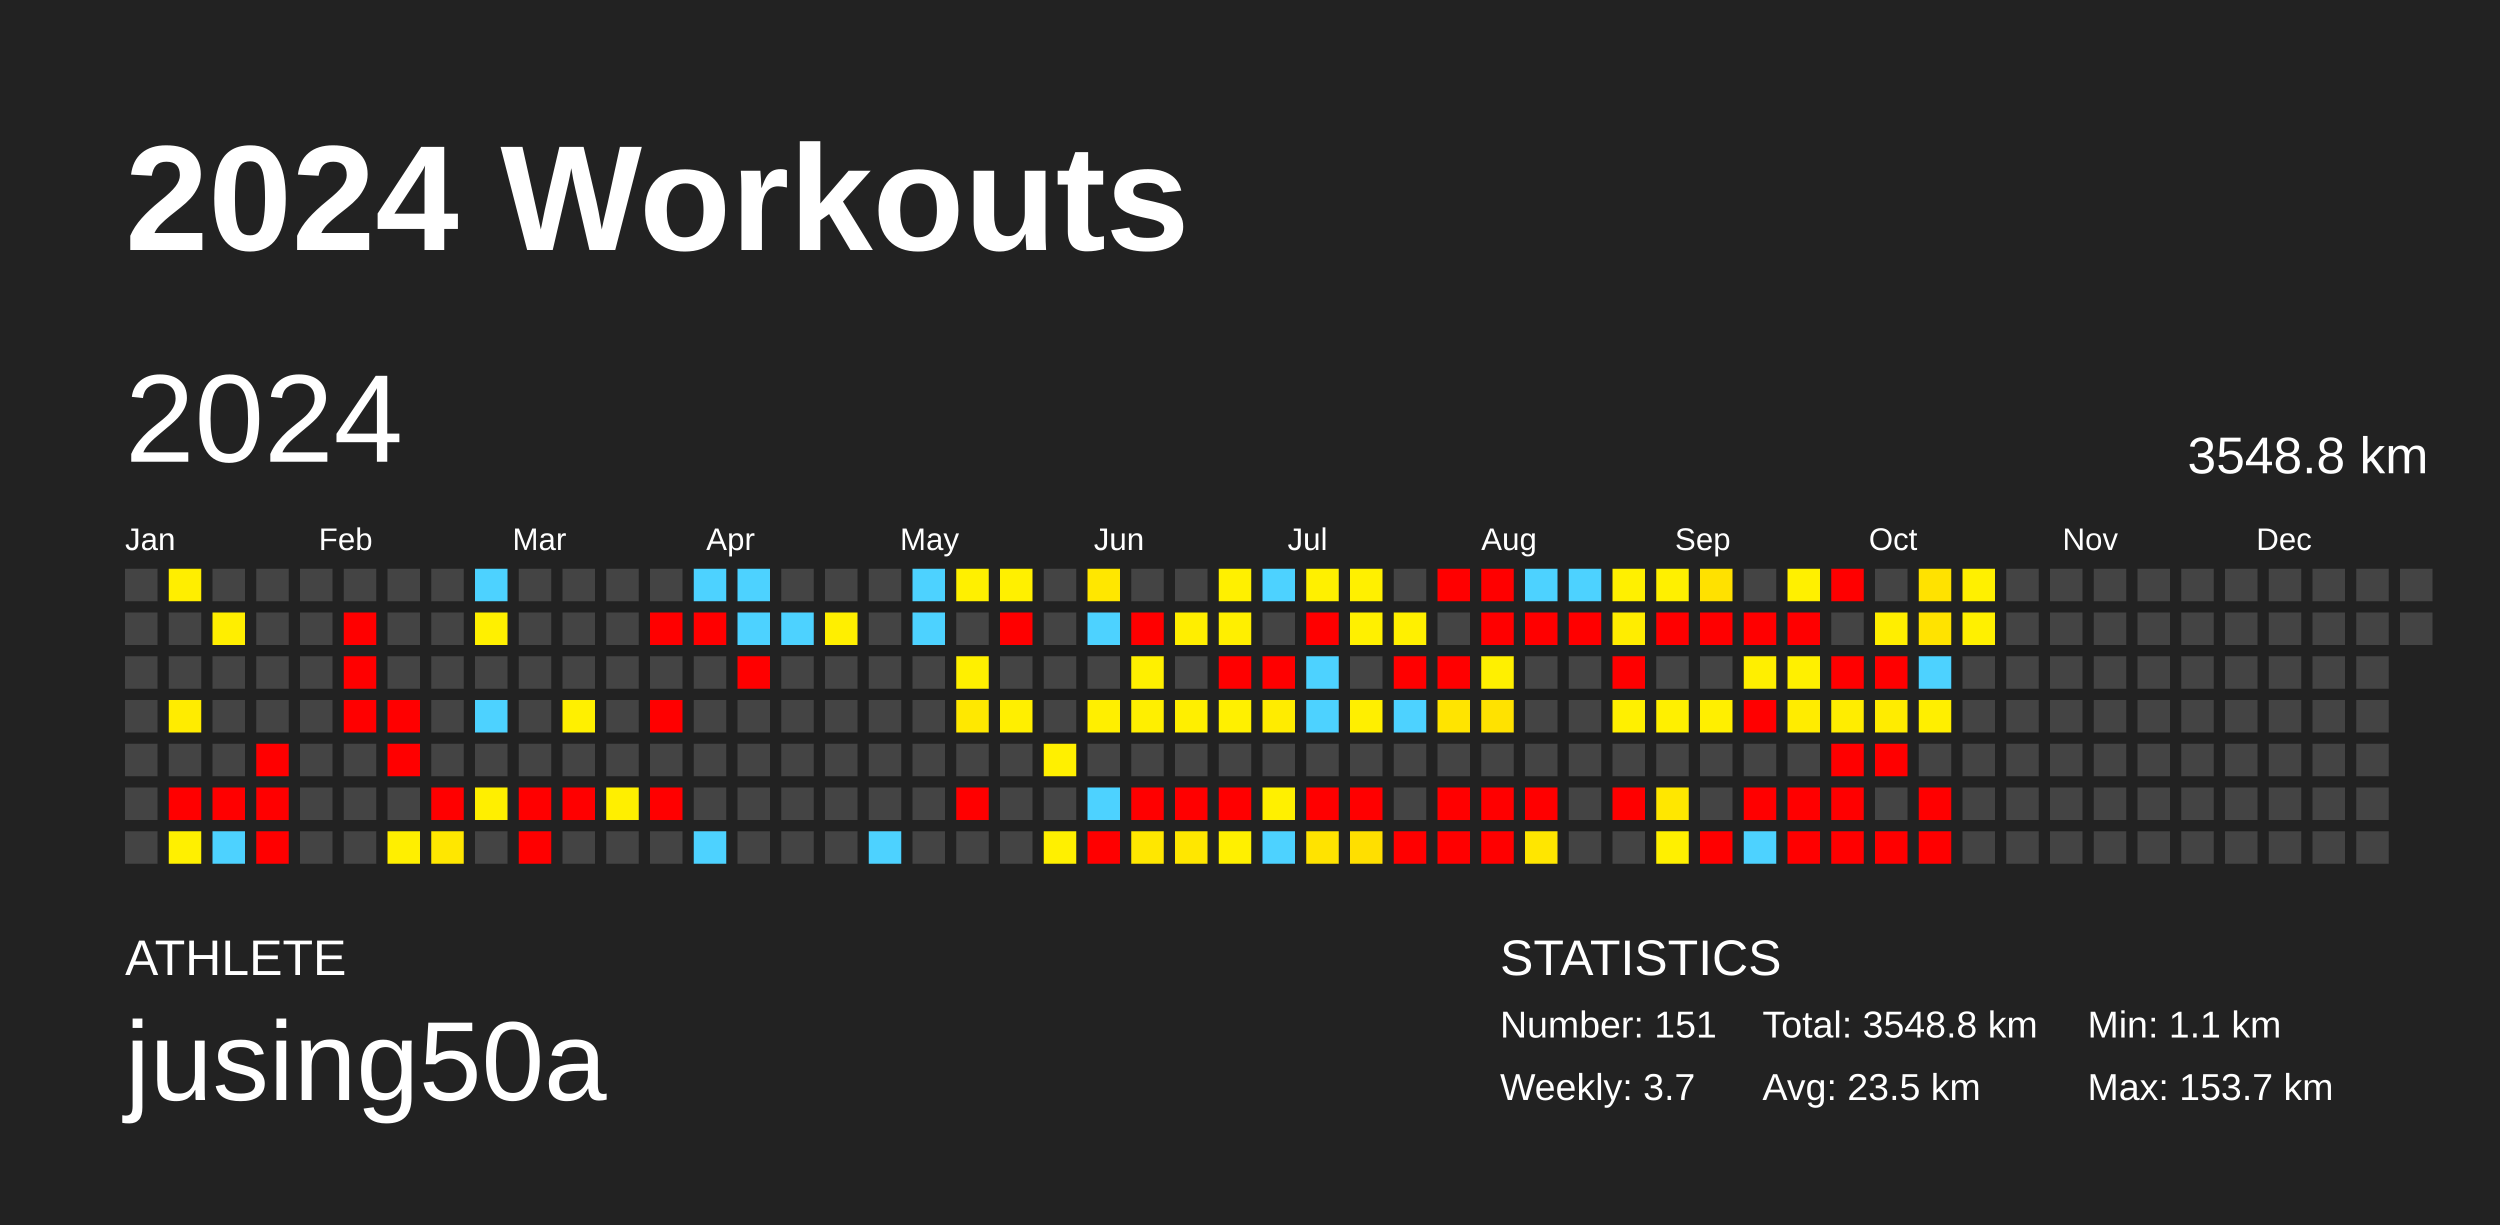
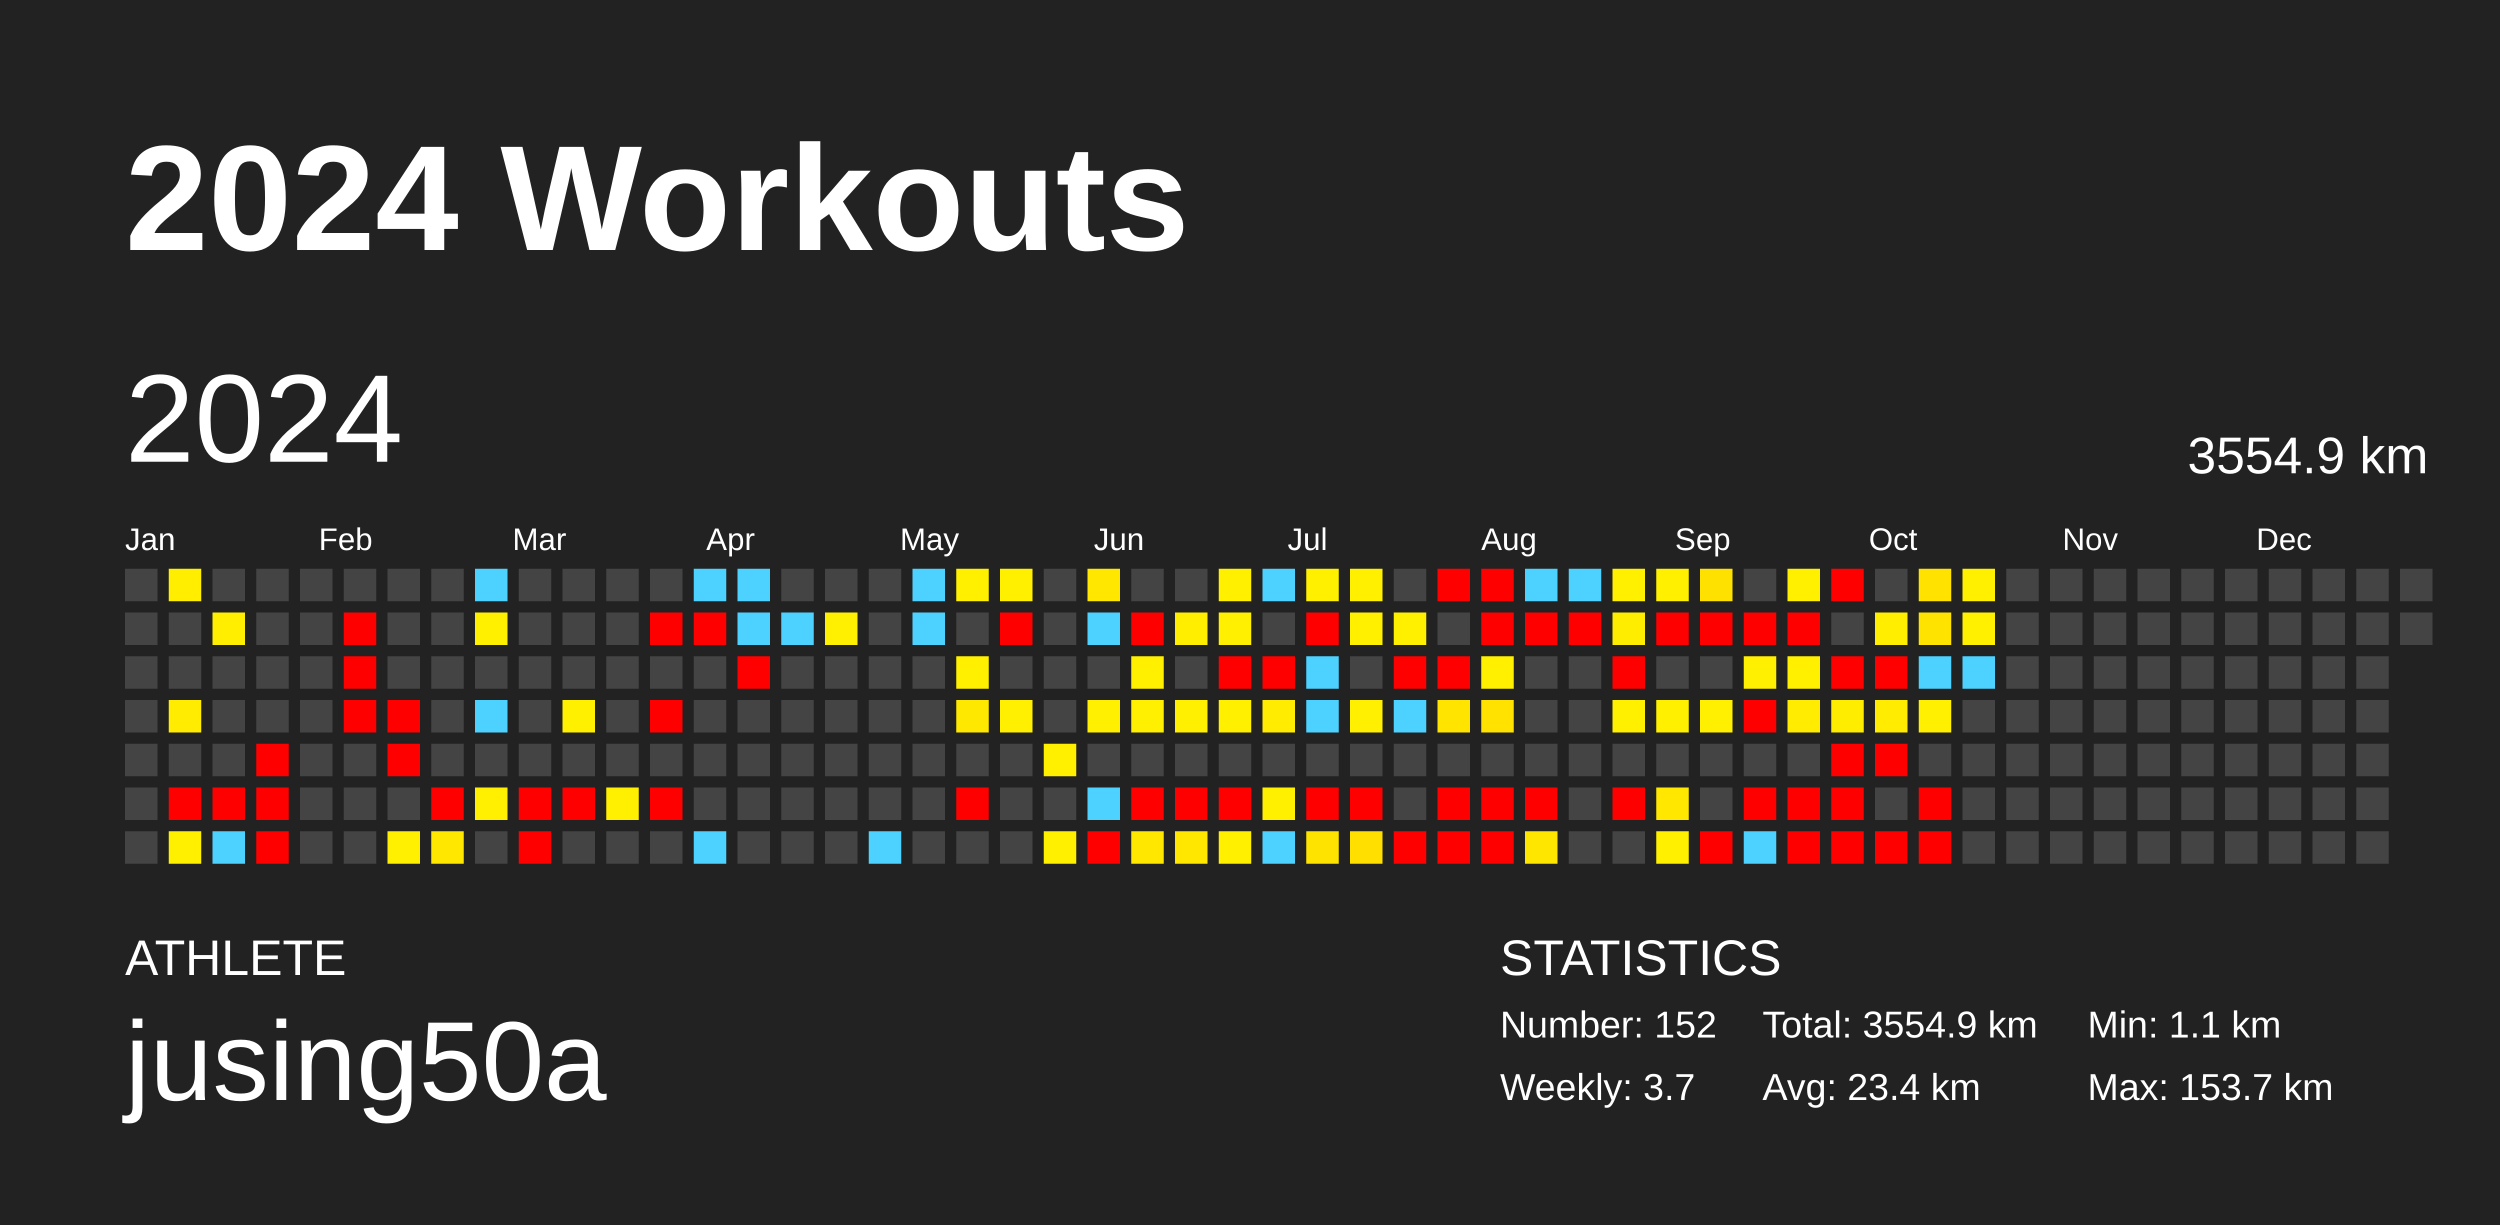
<svg xmlns="http://www.w3.org/2000/svg" baseProfile="full" height="98mm" version="1.1" viewBox="0,0,200,98" width="200mm">
  <defs />
  <rect fill="#222222" height="98" width="200" x="0" y="0" />
  <text fill="#FFFFFF" style="font-size:12px; font-family:Arial; font-weight:bold;" x="10" y="20">2024 Workouts</text>
  <text fill="#FFFFFF" style="font-size:4px; font-family:Arial" x="10" y="78">ATHLETE</text>
  <text fill="#FFFFFF" style="font-size:9px; font-family:Arial" x="10" y="88">jusing50a</text>
  <text fill="#FFFFFF" style="font-size:4px; font-family:Arial" x="120" y="78">STATISTICS</text>
-   <text fill="#FFFFFF" style="font-size:3px; font-family:Arial" x="120" y="83">Number: 151</text>
+   <text fill="#FFFFFF" style="font-size:3px; font-family:Arial" x="120" y="83">Number: 152</text>
  <text fill="#FFFFFF" style="font-size:3px; font-family:Arial" x="120" y="88">Weekly: 3.7</text>
-   <text fill="#FFFFFF" style="font-size:3px; font-family:Arial" x="141" y="83">Total: 3548.8 km</text>
-   <text fill="#FFFFFF" style="font-size:3px; font-family:Arial" x="141" y="88">Avg: 23.5 km</text>
+   <text fill="#FFFFFF" style="font-size:3px; font-family:Arial" x="141" y="83">Total: 3554.9 km</text>
+   <text fill="#FFFFFF" style="font-size:3px; font-family:Arial" x="141" y="88">Avg: 23.4 km</text>
  <text fill="#FFFFFF" style="font-size:3px; font-family:Arial" x="167" y="83">Min: 1.1 km</text>
  <text fill="#FFFFFF" style="font-size:3px; font-family:Arial" x="167" y="88">Max: 153.7 km</text>
  <text dominant-baseline="hanging" fill="#FFFFFF" style="font-size:10.0px; font-family:Arial;" x="10" y="30">2024</text>
-   <text dominant-baseline="hanging" fill="#FFFFFF" style="font-size:4.125px; font-family:Arial;" x="175" y="35">3548.8 km</text>
+   <text dominant-baseline="hanging" fill="#FFFFFF" style="font-size:4.125px; font-family:Arial;" x="175" y="35">3554.9 km</text>
  <text fill="#FFFFFF" style="font-size:2.5px; font-family:Arial" x="10.0" y="44">Jan</text>
  <text fill="#FFFFFF" style="font-size:2.5px; font-family:Arial" x="25.5" y="44">Feb</text>
  <text fill="#FFFFFF" style="font-size:2.5px; font-family:Arial" x="41.0" y="44">Mar</text>
  <text fill="#FFFFFF" style="font-size:2.5px; font-family:Arial" x="56.5" y="44">Apr</text>
  <text fill="#FFFFFF" style="font-size:2.5px; font-family:Arial" x="72.0" y="44">May</text>
  <text fill="#FFFFFF" style="font-size:2.5px; font-family:Arial" x="87.5" y="44">Jun</text>
  <text fill="#FFFFFF" style="font-size:2.5px; font-family:Arial" x="103.0" y="44">Jul</text>
  <text fill="#FFFFFF" style="font-size:2.5px; font-family:Arial" x="118.5" y="44">Aug</text>
  <text fill="#FFFFFF" style="font-size:2.5px; font-family:Arial" x="134.0" y="44">Sep</text>
  <text fill="#FFFFFF" style="font-size:2.5px; font-family:Arial" x="149.5" y="44">Oct</text>
  <text fill="#FFFFFF" style="font-size:2.5px; font-family:Arial" x="165.0" y="44">Nov</text>
  <text fill="#FFFFFF" style="font-size:2.5px; font-family:Arial" x="180.5" y="44">Dec</text>
  <rect fill="#444444" height="2.6" width="2.6" x="10.0" y="45.5" />
  <rect fill="#444444" height="2.6" width="2.6" x="10.0" y="49.0" />
  <rect fill="#444444" height="2.6" width="2.6" x="10.0" y="52.5" />
  <rect fill="#444444" height="2.6" width="2.6" x="10.0" y="56.0" />
  <rect fill="#444444" height="2.6" width="2.6" x="10.0" y="59.5" />
  <rect fill="#444444" height="2.6" width="2.6" x="10.0" y="63.0" />
  <rect fill="#444444" height="2.6" width="2.6" x="10.0" y="66.5" />
  <rect fill="#ffee00" height="2.6" width="2.6" x="13.5" y="45.5" />
  <rect fill="#444444" height="2.6" width="2.6" x="13.5" y="49.0" />
  <rect fill="#444444" height="2.6" width="2.6" x="13.5" y="52.5" />
  <rect fill="#ffec00" height="2.6" width="2.6" x="13.5" y="56.0" />
  <rect fill="#444444" height="2.6" width="2.6" x="13.5" y="59.5" />
  <rect fill="red" height="2.6" width="2.6" x="13.5" y="63.0" />
  <rect fill="#fff000" height="2.6" width="2.6" x="13.5" y="66.5" />
  <rect fill="#444444" height="2.6" width="2.6" x="17.0" y="45.5" />
  <rect fill="#ffee00" height="2.6" width="2.6" x="17.0" y="49.0" />
  <rect fill="#444444" height="2.6" width="2.6" x="17.0" y="52.5" />
  <rect fill="#444444" height="2.6" width="2.6" x="17.0" y="56.0" />
  <rect fill="#444444" height="2.6" width="2.6" x="17.0" y="59.5" />
  <rect fill="red" height="2.6" width="2.6" x="17.0" y="63.0" />
  <rect fill="#4dd2ff" height="2.6" width="2.6" x="17.0" y="66.5" />
  <rect fill="#444444" height="2.6" width="2.6" x="20.5" y="45.5" />
  <rect fill="#444444" height="2.6" width="2.6" x="20.5" y="49.0" />
  <rect fill="#444444" height="2.6" width="2.6" x="20.5" y="52.5" />
  <rect fill="#444444" height="2.6" width="2.6" x="20.5" y="56.0" />
  <rect fill="red" height="2.6" width="2.6" x="20.5" y="59.5" />
  <rect fill="red" height="2.6" width="2.6" x="20.5" y="63.0" />
  <rect fill="red" height="2.6" width="2.6" x="20.5" y="66.5" />
  <rect fill="#444444" height="2.6" width="2.6" x="24.0" y="45.5" />
  <rect fill="#444444" height="2.6" width="2.6" x="24.0" y="49.0" />
  <rect fill="#444444" height="2.6" width="2.6" x="24.0" y="52.5" />
  <rect fill="#444444" height="2.6" width="2.6" x="24.0" y="56.0" />
  <rect fill="#444444" height="2.6" width="2.6" x="24.0" y="59.5" />
  <rect fill="#444444" height="2.6" width="2.6" x="24.0" y="63.0" />
  <rect fill="#444444" height="2.6" width="2.6" x="24.0" y="66.5" />
  <rect fill="#444444" height="2.6" width="2.6" x="27.5" y="45.5" />
  <rect fill="red" height="2.6" width="2.6" x="27.5" y="49.0" />
  <rect fill="red" height="2.6" width="2.6" x="27.5" y="52.5" />
  <rect fill="red" height="2.6" width="2.6" x="27.5" y="56.0" />
  <rect fill="#444444" height="2.6" width="2.6" x="27.5" y="59.5" />
  <rect fill="#444444" height="2.6" width="2.6" x="27.5" y="63.0" />
  <rect fill="#444444" height="2.6" width="2.6" x="27.5" y="66.5" />
  <rect fill="#444444" height="2.6" width="2.6" x="31.0" y="45.5" />
  <rect fill="#444444" height="2.6" width="2.6" x="31.0" y="49.0" />
  <rect fill="#444444" height="2.6" width="2.6" x="31.0" y="52.5" />
  <rect fill="red" height="2.6" width="2.6" x="31.0" y="56.0" />
  <rect fill="red" height="2.6" width="2.6" x="31.0" y="59.5" />
  <rect fill="#444444" height="2.6" width="2.6" x="31.0" y="63.0" />
  <rect fill="#ffef00" height="2.6" width="2.6" x="31.0" y="66.5" />
  <rect fill="#444444" height="2.6" width="2.6" x="34.5" y="45.5" />
  <rect fill="#444444" height="2.6" width="2.6" x="34.5" y="49.0" />
  <rect fill="#444444" height="2.6" width="2.6" x="34.5" y="52.5" />
  <rect fill="#444444" height="2.6" width="2.6" x="34.5" y="56.0" />
  <rect fill="#444444" height="2.6" width="2.6" x="34.5" y="59.5" />
  <rect fill="red" height="2.6" width="2.6" x="34.5" y="63.0" />
  <rect fill="#ffe700" height="2.6" width="2.6" x="34.5" y="66.5" />
  <rect fill="#4dd2ff" height="2.6" width="2.6" x="38.0" y="45.5" />
  <rect fill="#fff000" height="2.6" width="2.6" x="38.0" y="49.0" />
  <rect fill="#444444" height="2.6" width="2.6" x="38.0" y="52.5" />
  <rect fill="#4dd2ff" height="2.6" width="2.6" x="38.0" y="56.0" />
  <rect fill="#444444" height="2.6" width="2.6" x="38.0" y="59.5" />
  <rect fill="#ffef00" height="2.6" width="2.6" x="38.0" y="63.0" />
  <rect fill="#444444" height="2.6" width="2.6" x="38.0" y="66.5" />
  <rect fill="#444444" height="2.6" width="2.6" x="41.5" y="45.5" />
  <rect fill="#444444" height="2.6" width="2.6" x="41.5" y="49.0" />
  <rect fill="#444444" height="2.6" width="2.6" x="41.5" y="52.5" />
  <rect fill="#444444" height="2.6" width="2.6" x="41.5" y="56.0" />
  <rect fill="#444444" height="2.6" width="2.6" x="41.5" y="59.5" />
  <rect fill="red" height="2.6" width="2.6" x="41.5" y="63.0" />
  <rect fill="red" height="2.6" width="2.6" x="41.5" y="66.5" />
  <rect fill="#444444" height="2.6" width="2.6" x="45.0" y="45.5" />
  <rect fill="#444444" height="2.6" width="2.6" x="45.0" y="49.0" />
  <rect fill="#444444" height="2.6" width="2.6" x="45.0" y="52.5" />
  <rect fill="#fff000" height="2.6" width="2.6" x="45.0" y="56.0" />
  <rect fill="#444444" height="2.6" width="2.6" x="45.0" y="59.5" />
  <rect fill="red" height="2.6" width="2.6" x="45.0" y="63.0" />
  <rect fill="#444444" height="2.6" width="2.6" x="45.0" y="66.5" />
  <rect fill="#444444" height="2.6" width="2.6" x="48.5" y="45.5" />
  <rect fill="#444444" height="2.6" width="2.6" x="48.5" y="49.0" />
  <rect fill="#444444" height="2.6" width="2.6" x="48.5" y="52.5" />
  <rect fill="#444444" height="2.6" width="2.6" x="48.5" y="56.0" />
  <rect fill="#444444" height="2.6" width="2.6" x="48.5" y="59.5" />
  <rect fill="#ffef00" height="2.6" width="2.6" x="48.5" y="63.0" />
  <rect fill="#444444" height="2.6" width="2.6" x="48.5" y="66.5" />
  <rect fill="#444444" height="2.6" width="2.6" x="52.0" y="45.5" />
  <rect fill="red" height="2.6" width="2.6" x="52.0" y="49.0" />
  <rect fill="#444444" height="2.6" width="2.6" x="52.0" y="52.5" />
  <rect fill="red" height="2.6" width="2.6" x="52.0" y="56.0" />
  <rect fill="#444444" height="2.6" width="2.6" x="52.0" y="59.5" />
  <rect fill="red" height="2.6" width="2.6" x="52.0" y="63.0" />
  <rect fill="#444444" height="2.6" width="2.6" x="52.0" y="66.5" />
  <rect fill="#4dd2ff" height="2.6" width="2.6" x="55.5" y="45.5" />
  <rect fill="red" height="2.6" width="2.6" x="55.5" y="49.0" />
  <rect fill="#444444" height="2.6" width="2.6" x="55.5" y="52.5" />
  <rect fill="#444444" height="2.6" width="2.6" x="55.5" y="56.0" />
  <rect fill="#444444" height="2.6" width="2.6" x="55.5" y="59.5" />
  <rect fill="#444444" height="2.6" width="2.6" x="55.5" y="63.0" />
  <rect fill="#4dd2ff" height="2.6" width="2.6" x="55.5" y="66.5" />
  <rect fill="#4dd2ff" height="2.6" width="2.6" x="59.0" y="45.5" />
  <rect fill="#4dd2ff" height="2.6" width="2.6" x="59.0" y="49.0" />
  <rect fill="red" height="2.6" width="2.6" x="59.0" y="52.5" />
  <rect fill="#444444" height="2.6" width="2.6" x="59.0" y="56.0" />
  <rect fill="#444444" height="2.6" width="2.6" x="59.0" y="59.5" />
  <rect fill="#444444" height="2.6" width="2.6" x="59.0" y="63.0" />
  <rect fill="#444444" height="2.6" width="2.6" x="59.0" y="66.5" />
  <rect fill="#444444" height="2.6" width="2.6" x="62.5" y="45.5" />
  <rect fill="#4dd2ff" height="2.6" width="2.6" x="62.5" y="49.0" />
  <rect fill="#444444" height="2.6" width="2.6" x="62.5" y="52.5" />
  <rect fill="#444444" height="2.6" width="2.6" x="62.5" y="56.0" />
  <rect fill="#444444" height="2.6" width="2.6" x="62.5" y="59.5" />
  <rect fill="#444444" height="2.6" width="2.6" x="62.5" y="63.0" />
  <rect fill="#444444" height="2.6" width="2.6" x="62.5" y="66.5" />
  <rect fill="#444444" height="2.6" width="2.6" x="66.0" y="45.5" />
  <rect fill="#ffef00" height="2.6" width="2.6" x="66.0" y="49.0" />
  <rect fill="#444444" height="2.6" width="2.6" x="66.0" y="52.5" />
  <rect fill="#444444" height="2.6" width="2.6" x="66.0" y="56.0" />
  <rect fill="#444444" height="2.6" width="2.6" x="66.0" y="59.5" />
  <rect fill="#444444" height="2.6" width="2.6" x="66.0" y="63.0" />
  <rect fill="#444444" height="2.6" width="2.6" x="66.0" y="66.5" />
  <rect fill="#444444" height="2.6" width="2.6" x="69.5" y="45.5" />
  <rect fill="#444444" height="2.6" width="2.6" x="69.5" y="49.0" />
  <rect fill="#444444" height="2.6" width="2.6" x="69.5" y="52.5" />
  <rect fill="#444444" height="2.6" width="2.6" x="69.5" y="56.0" />
  <rect fill="#444444" height="2.6" width="2.6" x="69.5" y="59.5" />
  <rect fill="#444444" height="2.6" width="2.6" x="69.5" y="63.0" />
  <rect fill="#4dd2ff" height="2.6" width="2.6" x="69.5" y="66.5" />
  <rect fill="#4dd2ff" height="2.6" width="2.6" x="73.0" y="45.5" />
  <rect fill="#4dd2ff" height="2.6" width="2.6" x="73.0" y="49.0" />
  <rect fill="#444444" height="2.6" width="2.6" x="73.0" y="52.5" />
  <rect fill="#444444" height="2.6" width="2.6" x="73.0" y="56.0" />
  <rect fill="#444444" height="2.6" width="2.6" x="73.0" y="59.5" />
  <rect fill="#444444" height="2.6" width="2.6" x="73.0" y="63.0" />
  <rect fill="#444444" height="2.6" width="2.6" x="73.0" y="66.5" />
  <rect fill="#fff000" height="2.6" width="2.6" x="76.5" y="45.5" />
  <rect fill="#444444" height="2.6" width="2.6" x="76.5" y="49.0" />
  <rect fill="#fff000" height="2.6" width="2.6" x="76.5" y="52.5" />
  <rect fill="#ffe800" height="2.6" width="2.6" x="76.5" y="56.0" />
  <rect fill="#444444" height="2.6" width="2.6" x="76.5" y="59.5" />
  <rect fill="red" height="2.6" width="2.6" x="76.5" y="63.0" />
  <rect fill="#444444" height="2.6" width="2.6" x="76.5" y="66.5" />
  <rect fill="#fff000" height="2.6" width="2.6" x="80.0" y="45.5" />
  <rect fill="red" height="2.6" width="2.6" x="80.0" y="49.0" />
  <rect fill="#444444" height="2.6" width="2.6" x="80.0" y="52.5" />
  <rect fill="#ffef00" height="2.6" width="2.6" x="80.0" y="56.0" />
  <rect fill="#444444" height="2.6" width="2.6" x="80.0" y="59.5" />
  <rect fill="#444444" height="2.6" width="2.6" x="80.0" y="63.0" />
  <rect fill="#444444" height="2.6" width="2.6" x="80.0" y="66.5" />
  <rect fill="#444444" height="2.6" width="2.6" x="83.5" y="45.5" />
  <rect fill="#444444" height="2.6" width="2.6" x="83.5" y="49.0" />
  <rect fill="#444444" height="2.6" width="2.6" x="83.5" y="52.5" />
  <rect fill="#444444" height="2.6" width="2.6" x="83.5" y="56.0" />
  <rect fill="#fff000" height="2.6" width="2.6" x="83.5" y="59.5" />
  <rect fill="#444444" height="2.6" width="2.6" x="83.5" y="63.0" />
  <rect fill="#fff000" height="2.6" width="2.6" x="83.5" y="66.5" />
  <rect fill="#ffe700" height="2.6" width="2.6" x="87.0" y="45.5" />
  <rect fill="#4dd2ff" height="2.6" width="2.6" x="87.0" y="49.0" />
  <rect fill="#444444" height="2.6" width="2.6" x="87.0" y="52.5" />
  <rect fill="#ffef00" height="2.6" width="2.6" x="87.0" y="56.0" />
  <rect fill="#444444" height="2.6" width="2.6" x="87.0" y="59.5" />
  <rect fill="#4dd2ff" height="2.6" width="2.6" x="87.0" y="63.0" />
  <rect fill="red" height="2.6" width="2.6" x="87.0" y="66.5" />
  <rect fill="#444444" height="2.6" width="2.6" x="90.5" y="45.5" />
  <rect fill="red" height="2.6" width="2.6" x="90.5" y="49.0" />
  <rect fill="#fff000" height="2.6" width="2.6" x="90.5" y="52.5" />
  <rect fill="#ffef00" height="2.6" width="2.6" x="90.5" y="56.0" />
  <rect fill="#444444" height="2.6" width="2.6" x="90.5" y="59.5" />
  <rect fill="red" height="2.6" width="2.6" x="90.5" y="63.0" />
  <rect fill="#ffe700" height="2.6" width="2.6" x="90.5" y="66.5" />
  <rect fill="#444444" height="2.6" width="2.6" x="94.0" y="45.5" />
  <rect fill="#ffee00" height="2.6" width="2.6" x="94.0" y="49.0" />
  <rect fill="#444444" height="2.6" width="2.6" x="94.0" y="52.5" />
  <rect fill="#ffef00" height="2.6" width="2.6" x="94.0" y="56.0" />
  <rect fill="#444444" height="2.6" width="2.6" x="94.0" y="59.5" />
  <rect fill="red" height="2.6" width="2.6" x="94.0" y="63.0" />
  <rect fill="#ffe700" height="2.6" width="2.6" x="94.0" y="66.5" />
  <rect fill="#fff000" height="2.6" width="2.6" x="97.5" y="45.5" />
  <rect fill="#ffef00" height="2.6" width="2.6" x="97.5" y="49.0" />
  <rect fill="red" height="2.6" width="2.6" x="97.5" y="52.5" />
  <rect fill="#fff000" height="2.6" width="2.6" x="97.5" y="56.0" />
  <rect fill="#444444" height="2.6" width="2.6" x="97.5" y="59.5" />
  <rect fill="red" height="2.6" width="2.6" x="97.5" y="63.0" />
  <rect fill="#fff000" height="2.6" width="2.6" x="97.5" y="66.5" />
  <rect fill="#4dd2ff" height="2.6" width="2.6" x="101.0" y="45.5" />
  <rect fill="#444444" height="2.6" width="2.6" x="101.0" y="49.0" />
  <rect fill="red" height="2.6" width="2.6" x="101.0" y="52.5" />
  <rect fill="#ffec00" height="2.6" width="2.6" x="101.0" y="56.0" />
  <rect fill="#444444" height="2.6" width="2.6" x="101.0" y="59.5" />
  <rect fill="#fff000" height="2.6" width="2.6" x="101.0" y="63.0" />
  <rect fill="#4dd2ff" height="2.6" width="2.6" x="101.0" y="66.5" />
  <rect fill="#fff000" height="2.6" width="2.6" x="104.5" y="45.5" />
  <rect fill="red" height="2.6" width="2.6" x="104.5" y="49.0" />
  <rect fill="#4dd2ff" height="2.6" width="2.6" x="104.5" y="52.5" />
  <rect fill="#4dd2ff" height="2.6" width="2.6" x="104.5" y="56.0" />
  <rect fill="#444444" height="2.6" width="2.6" x="104.5" y="59.5" />
  <rect fill="red" height="2.6" width="2.6" x="104.5" y="63.0" />
  <rect fill="#ffe300" height="2.6" width="2.6" x="104.5" y="66.5" />
  <rect fill="#fff000" height="2.6" width="2.6" x="108.0" y="45.5" />
  <rect fill="#fff000" height="2.6" width="2.6" x="108.0" y="49.0" />
  <rect fill="#444444" height="2.6" width="2.6" x="108.0" y="52.5" />
  <rect fill="#ffef00" height="2.6" width="2.6" x="108.0" y="56.0" />
  <rect fill="#444444" height="2.6" width="2.6" x="108.0" y="59.5" />
  <rect fill="red" height="2.6" width="2.6" x="108.0" y="63.0" />
  <rect fill="#ffdf00" height="2.6" width="2.6" x="108.0" y="66.5" />
  <rect fill="#444444" height="2.6" width="2.6" x="111.5" y="45.5" />
  <rect fill="#fff000" height="2.6" width="2.6" x="111.5" y="49.0" />
  <rect fill="red" height="2.6" width="2.6" x="111.5" y="52.5" />
  <rect fill="#4dd2ff" height="2.6" width="2.6" x="111.5" y="56.0" />
  <rect fill="#444444" height="2.6" width="2.6" x="111.5" y="59.5" />
  <rect fill="#444444" height="2.6" width="2.6" x="111.5" y="63.0" />
  <rect fill="red" height="2.6" width="2.6" x="111.5" y="66.5" />
  <rect fill="red" height="2.6" width="2.6" x="115.0" y="45.5" />
  <rect fill="#444444" height="2.6" width="2.6" x="115.0" y="49.0" />
  <rect fill="red" height="2.6" width="2.6" x="115.0" y="52.5" />
  <rect fill="#ffe400" height="2.6" width="2.6" x="115.0" y="56.0" />
  <rect fill="#444444" height="2.6" width="2.6" x="115.0" y="59.5" />
  <rect fill="red" height="2.6" width="2.6" x="115.0" y="63.0" />
  <rect fill="red" height="2.6" width="2.6" x="115.0" y="66.5" />
  <rect fill="red" height="2.6" width="2.6" x="118.5" y="45.5" />
  <rect fill="red" height="2.6" width="2.6" x="118.5" y="49.0" />
  <rect fill="#fff000" height="2.6" width="2.6" x="118.5" y="52.5" />
  <rect fill="#ffe200" height="2.6" width="2.6" x="118.5" y="56.0" />
  <rect fill="#444444" height="2.6" width="2.6" x="118.5" y="59.5" />
  <rect fill="red" height="2.6" width="2.6" x="118.5" y="63.0" />
  <rect fill="red" height="2.6" width="2.6" x="118.5" y="66.5" />
  <rect fill="#4dd2ff" height="2.6" width="2.6" x="122.0" y="45.5" />
  <rect fill="red" height="2.6" width="2.6" x="122.0" y="49.0" />
  <rect fill="#444444" height="2.6" width="2.6" x="122.0" y="52.5" />
  <rect fill="#444444" height="2.6" width="2.6" x="122.0" y="56.0" />
  <rect fill="#444444" height="2.6" width="2.6" x="122.0" y="59.5" />
  <rect fill="red" height="2.6" width="2.6" x="122.0" y="63.0" />
  <rect fill="#ffe600" height="2.6" width="2.6" x="122.0" y="66.5" />
  <rect fill="#4dd2ff" height="2.6" width="2.6" x="125.5" y="45.5" />
  <rect fill="red" height="2.6" width="2.6" x="125.5" y="49.0" />
  <rect fill="#444444" height="2.6" width="2.6" x="125.5" y="52.5" />
  <rect fill="#444444" height="2.6" width="2.6" x="125.5" y="56.0" />
  <rect fill="#444444" height="2.6" width="2.6" x="125.5" y="59.5" />
  <rect fill="#444444" height="2.6" width="2.6" x="125.5" y="63.0" />
  <rect fill="#444444" height="2.6" width="2.6" x="125.5" y="66.5" />
  <rect fill="#fff000" height="2.6" width="2.6" x="129.0" y="45.5" />
  <rect fill="#ffed00" height="2.6" width="2.6" x="129.0" y="49.0" />
  <rect fill="red" height="2.6" width="2.6" x="129.0" y="52.5" />
  <rect fill="#fff000" height="2.6" width="2.6" x="129.0" y="56.0" />
  <rect fill="#444444" height="2.6" width="2.6" x="129.0" y="59.5" />
  <rect fill="red" height="2.6" width="2.6" x="129.0" y="63.0" />
  <rect fill="#444444" height="2.6" width="2.6" x="129.0" y="66.5" />
  <rect fill="#fff000" height="2.6" width="2.6" x="132.5" y="45.5" />
  <rect fill="red" height="2.6" width="2.6" x="132.5" y="49.0" />
  <rect fill="#444444" height="2.6" width="2.6" x="132.5" y="52.5" />
  <rect fill="#fff000" height="2.6" width="2.6" x="132.5" y="56.0" />
  <rect fill="#444444" height="2.6" width="2.6" x="132.5" y="59.5" />
  <rect fill="#ffe700" height="2.6" width="2.6" x="132.5" y="63.0" />
  <rect fill="#fff000" height="2.6" width="2.6" x="132.5" y="66.5" />
  <rect fill="#ffe100" height="2.6" width="2.6" x="136.0" y="45.5" />
  <rect fill="red" height="2.6" width="2.6" x="136.0" y="49.0" />
  <rect fill="#444444" height="2.6" width="2.6" x="136.0" y="52.5" />
  <rect fill="#ffef00" height="2.6" width="2.6" x="136.0" y="56.0" />
  <rect fill="#444444" height="2.6" width="2.6" x="136.0" y="59.5" />
  <rect fill="#444444" height="2.6" width="2.6" x="136.0" y="63.0" />
  <rect fill="red" height="2.6" width="2.6" x="136.0" y="66.5" />
  <rect fill="#444444" height="2.6" width="2.6" x="139.5" y="45.5" />
  <rect fill="red" height="2.6" width="2.6" x="139.5" y="49.0" />
  <rect fill="#ffef00" height="2.6" width="2.6" x="139.5" y="52.5" />
  <rect fill="red" height="2.6" width="2.6" x="139.5" y="56.0" />
  <rect fill="#444444" height="2.6" width="2.6" x="139.5" y="59.5" />
  <rect fill="red" height="2.6" width="2.6" x="139.5" y="63.0" />
  <rect fill="#4dd2ff" height="2.6" width="2.6" x="139.5" y="66.5" />
  <rect fill="#fff000" height="2.6" width="2.6" x="143.0" y="45.5" />
  <rect fill="red" height="2.6" width="2.6" x="143.0" y="49.0" />
  <rect fill="#fff000" height="2.6" width="2.6" x="143.0" y="52.5" />
  <rect fill="#ffec00" height="2.6" width="2.6" x="143.0" y="56.0" />
  <rect fill="#444444" height="2.6" width="2.6" x="143.0" y="59.5" />
  <rect fill="red" height="2.6" width="2.6" x="143.0" y="63.0" />
  <rect fill="red" height="2.6" width="2.6" x="143.0" y="66.5" />
  <rect fill="red" height="2.6" width="2.6" x="146.5" y="45.5" />
  <rect fill="#444444" height="2.6" width="2.6" x="146.5" y="49.0" />
  <rect fill="red" height="2.6" width="2.6" x="146.5" y="52.5" />
  <rect fill="#ffed00" height="2.6" width="2.6" x="146.5" y="56.0" />
  <rect fill="red" height="2.6" width="2.6" x="146.5" y="59.5" />
  <rect fill="red" height="2.6" width="2.6" x="146.5" y="63.0" />
  <rect fill="red" height="2.6" width="2.6" x="146.5" y="66.5" />
  <rect fill="#444444" height="2.6" width="2.6" x="150.0" y="45.5" />
  <rect fill="#ffee00" height="2.6" width="2.6" x="150.0" y="49.0" />
  <rect fill="red" height="2.6" width="2.6" x="150.0" y="52.5" />
  <rect fill="#ffec00" height="2.6" width="2.6" x="150.0" y="56.0" />
  <rect fill="red" height="2.6" width="2.6" x="150.0" y="59.5" />
  <rect fill="#444444" height="2.6" width="2.6" x="150.0" y="63.0" />
  <rect fill="red" height="2.6" width="2.6" x="150.0" y="66.5" />
  <rect fill="#ffe200" height="2.6" width="2.6" x="153.5" y="45.5" />
  <rect fill="#ffe300" height="2.6" width="2.6" x="153.5" y="49.0" />
  <rect fill="#4dd2ff" height="2.6" width="2.6" x="153.5" y="52.5" />
  <rect fill="#ffef00" height="2.6" width="2.6" x="153.5" y="56.0" />
  <rect fill="#444444" height="2.6" width="2.6" x="153.5" y="59.5" />
  <rect fill="red" height="2.6" width="2.6" x="153.5" y="63.0" />
  <rect fill="red" height="2.6" width="2.6" x="153.5" y="66.5" />
  <rect fill="#fff000" height="2.6" width="2.6" x="157.0" y="45.5" />
  <rect fill="#fff000" height="2.6" width="2.6" x="157.0" y="49.0" />
-   <rect fill="#444444" height="2.6" width="2.6" x="157.0" y="52.5" />
+   <rect fill="#4dd2ff" height="2.6" width="2.6" x="157.0" y="52.5" />
  <rect fill="#444444" height="2.6" width="2.6" x="157.0" y="56.0" />
  <rect fill="#444444" height="2.6" width="2.6" x="157.0" y="59.5" />
  <rect fill="#444444" height="2.6" width="2.6" x="157.0" y="63.0" />
  <rect fill="#444444" height="2.6" width="2.6" x="157.0" y="66.5" />
  <rect fill="#444444" height="2.6" width="2.6" x="160.5" y="45.5" />
  <rect fill="#444444" height="2.6" width="2.6" x="160.5" y="49.0" />
  <rect fill="#444444" height="2.6" width="2.6" x="160.5" y="52.5" />
  <rect fill="#444444" height="2.6" width="2.6" x="160.5" y="56.0" />
  <rect fill="#444444" height="2.6" width="2.6" x="160.5" y="59.5" />
  <rect fill="#444444" height="2.6" width="2.6" x="160.5" y="63.0" />
  <rect fill="#444444" height="2.6" width="2.6" x="160.5" y="66.5" />
  <rect fill="#444444" height="2.6" width="2.6" x="164.0" y="45.5" />
  <rect fill="#444444" height="2.6" width="2.6" x="164.0" y="49.0" />
  <rect fill="#444444" height="2.6" width="2.6" x="164.0" y="52.5" />
  <rect fill="#444444" height="2.6" width="2.6" x="164.0" y="56.0" />
  <rect fill="#444444" height="2.6" width="2.6" x="164.0" y="59.5" />
  <rect fill="#444444" height="2.6" width="2.6" x="164.0" y="63.0" />
  <rect fill="#444444" height="2.6" width="2.6" x="164.0" y="66.5" />
  <rect fill="#444444" height="2.6" width="2.6" x="167.5" y="45.5" />
  <rect fill="#444444" height="2.6" width="2.6" x="167.5" y="49.0" />
  <rect fill="#444444" height="2.6" width="2.6" x="167.5" y="52.5" />
  <rect fill="#444444" height="2.6" width="2.6" x="167.5" y="56.0" />
  <rect fill="#444444" height="2.6" width="2.6" x="167.5" y="59.5" />
  <rect fill="#444444" height="2.6" width="2.6" x="167.5" y="63.0" />
  <rect fill="#444444" height="2.6" width="2.6" x="167.5" y="66.5" />
  <rect fill="#444444" height="2.6" width="2.6" x="171.0" y="45.5" />
  <rect fill="#444444" height="2.6" width="2.6" x="171.0" y="49.0" />
  <rect fill="#444444" height="2.6" width="2.6" x="171.0" y="52.5" />
  <rect fill="#444444" height="2.6" width="2.6" x="171.0" y="56.0" />
  <rect fill="#444444" height="2.6" width="2.6" x="171.0" y="59.5" />
  <rect fill="#444444" height="2.6" width="2.6" x="171.0" y="63.0" />
  <rect fill="#444444" height="2.6" width="2.6" x="171.0" y="66.5" />
  <rect fill="#444444" height="2.6" width="2.6" x="174.5" y="45.5" />
  <rect fill="#444444" height="2.6" width="2.6" x="174.5" y="49.0" />
  <rect fill="#444444" height="2.6" width="2.6" x="174.5" y="52.5" />
  <rect fill="#444444" height="2.6" width="2.6" x="174.5" y="56.0" />
  <rect fill="#444444" height="2.6" width="2.6" x="174.5" y="59.5" />
  <rect fill="#444444" height="2.6" width="2.6" x="174.5" y="63.0" />
  <rect fill="#444444" height="2.6" width="2.6" x="174.5" y="66.5" />
  <rect fill="#444444" height="2.6" width="2.6" x="178.0" y="45.5" />
  <rect fill="#444444" height="2.6" width="2.6" x="178.0" y="49.0" />
  <rect fill="#444444" height="2.6" width="2.6" x="178.0" y="52.5" />
  <rect fill="#444444" height="2.6" width="2.6" x="178.0" y="56.0" />
  <rect fill="#444444" height="2.6" width="2.6" x="178.0" y="59.5" />
  <rect fill="#444444" height="2.6" width="2.6" x="178.0" y="63.0" />
  <rect fill="#444444" height="2.6" width="2.6" x="178.0" y="66.5" />
  <rect fill="#444444" height="2.6" width="2.6" x="181.5" y="45.5" />
  <rect fill="#444444" height="2.6" width="2.6" x="181.5" y="49.0" />
  <rect fill="#444444" height="2.6" width="2.6" x="181.5" y="52.5" />
  <rect fill="#444444" height="2.6" width="2.6" x="181.5" y="56.0" />
  <rect fill="#444444" height="2.6" width="2.6" x="181.5" y="59.5" />
  <rect fill="#444444" height="2.6" width="2.6" x="181.5" y="63.0" />
  <rect fill="#444444" height="2.6" width="2.6" x="181.5" y="66.5" />
  <rect fill="#444444" height="2.6" width="2.6" x="185.0" y="45.5" />
  <rect fill="#444444" height="2.6" width="2.6" x="185.0" y="49.0" />
  <rect fill="#444444" height="2.6" width="2.6" x="185.0" y="52.5" />
  <rect fill="#444444" height="2.6" width="2.6" x="185.0" y="56.0" />
  <rect fill="#444444" height="2.6" width="2.6" x="185.0" y="59.5" />
  <rect fill="#444444" height="2.6" width="2.6" x="185.0" y="63.0" />
  <rect fill="#444444" height="2.6" width="2.6" x="185.0" y="66.5" />
  <rect fill="#444444" height="2.6" width="2.6" x="188.5" y="45.5" />
  <rect fill="#444444" height="2.6" width="2.6" x="188.5" y="49.0" />
  <rect fill="#444444" height="2.6" width="2.6" x="188.5" y="52.5" />
  <rect fill="#444444" height="2.6" width="2.6" x="188.5" y="56.0" />
  <rect fill="#444444" height="2.6" width="2.6" x="188.5" y="59.5" />
  <rect fill="#444444" height="2.6" width="2.6" x="188.5" y="63.0" />
  <rect fill="#444444" height="2.6" width="2.6" x="188.5" y="66.5" />
  <rect fill="#444444" height="2.6" width="2.6" x="192.0" y="45.5" />
  <rect fill="#444444" height="2.6" width="2.6" x="192.0" y="49.0" />
</svg>
